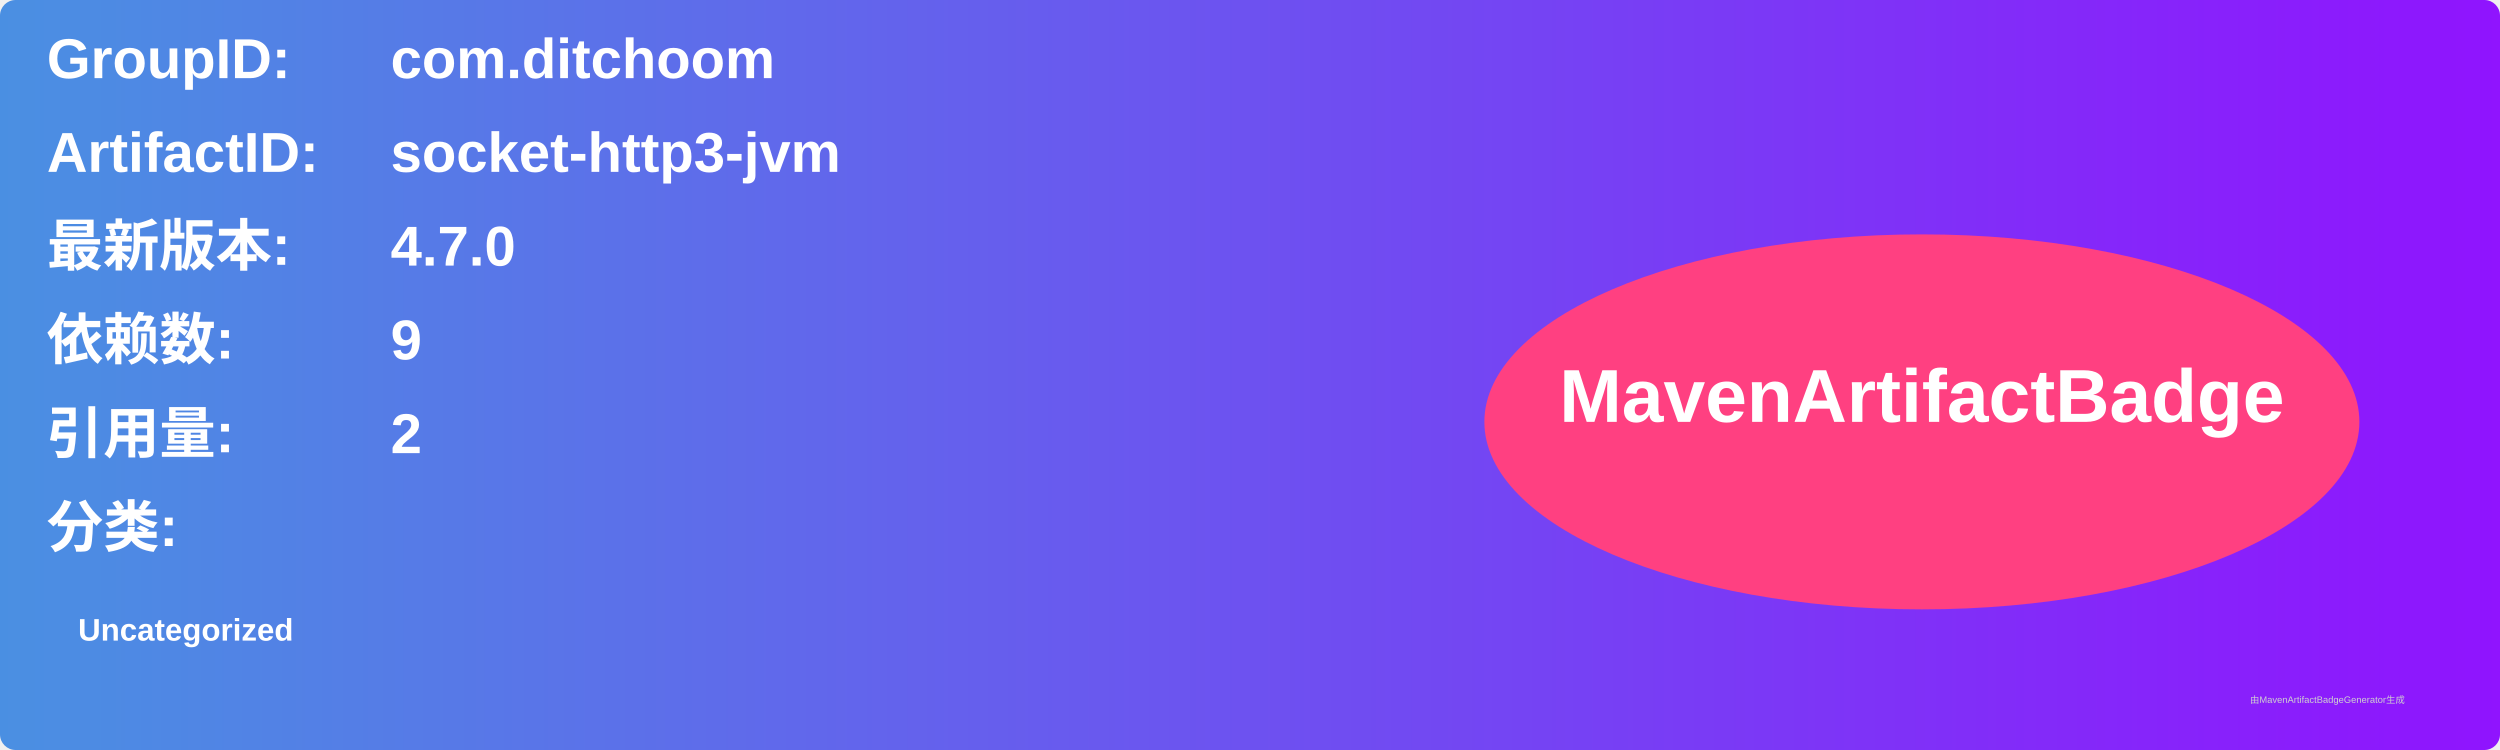
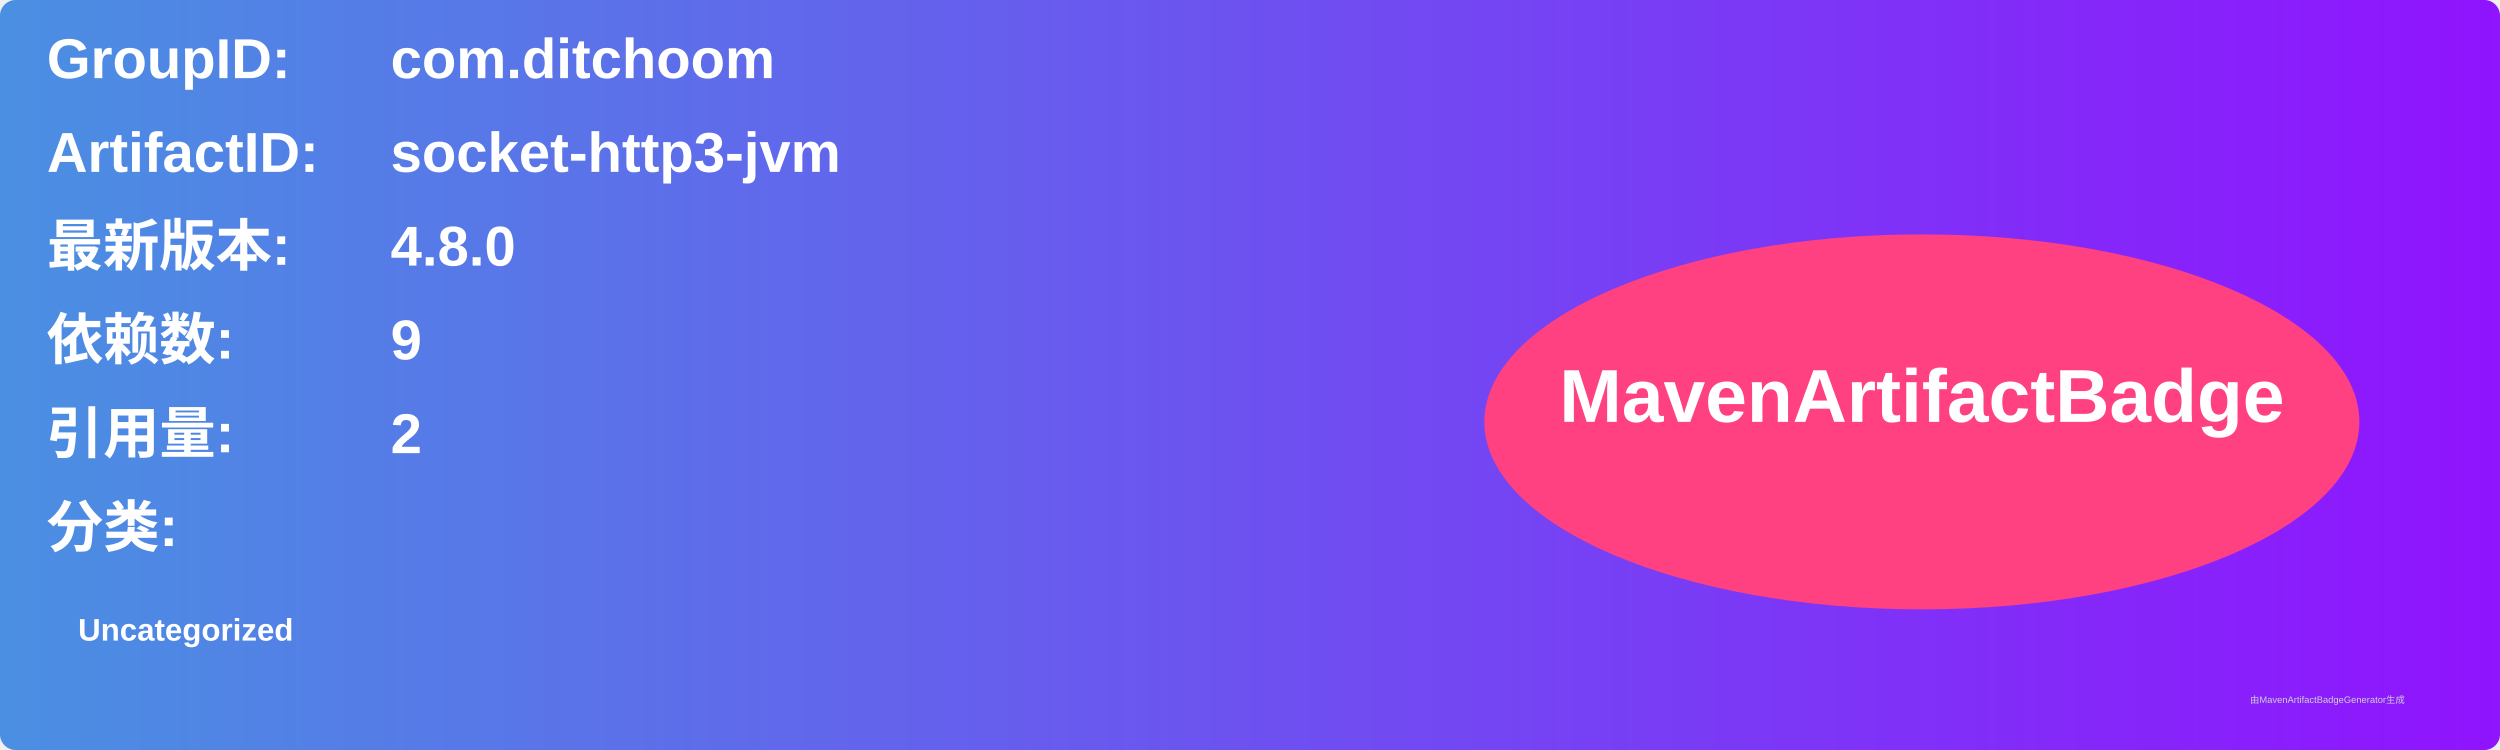
<svg xmlns="http://www.w3.org/2000/svg" width="800" height="240" viewBox="0 0 800 240">
  <linearGradient id="grad" x1="0%" y1="0%" x2="100%" y2="0%">
    <stop offset="0%" stop-color="#4a90e2" />
    <stop offset="100%" stop-color="#9013fe" />
  </linearGradient>
  <rect width="100%" height="100%" rx="5" ry="5" fill="url(#grad)" />
  <g transform="translate(15, 15)">
    <text x="0" y="10" font-family="Arial" font-size="18" fill="white" font-weight="bold" width="260">GroupID:</text>
    <text x="110" y="10" font-family="Arial" font-size="18" fill="white" font-weight="bold" width="460">com.ditchoom</text>
    <text x="0" y="40" font-family="Arial" font-size="18" fill="white" font-weight="bold" width="260">ArtifactID:</text>
    <text x="110" y="40" font-family="Arial" font-size="18" fill="white" font-weight="bold" width="460">socket-http3-jvm</text>
    <text x="0" y="70" font-family="Arial" font-size="18" fill="white" font-weight="bold">最新版本:</text>
    <text x="110" y="70" font-family="Arial" font-size="18" fill="white" font-weight="bold">
-       <tspan font-weight="bold">4.7.0</tspan>
+       <tspan font-weight="bold">4.8.0</tspan>
    </text>
    <text x="0" y="100" font-family="Arial" font-size="18" fill="white" font-weight="bold">依赖数: </text>
    <text x="110" y="100" font-family="Arial" font-size="18" fill="white">
      <tspan font-weight="bold">9</tspan>
    </text>
    <text x="0" y="130" font-family="Arial" font-size="18" fill="white" font-weight="bold">引用量: </text>
    <text x="110" y="130" font-family="Arial" font-size="18" fill="white">
      <tspan font-weight="bold">2</tspan>
    </text>
    <text x="0" y="160" font-family="Arial" font-size="18" fill="white" font-weight="bold">分类:</text>
    <text x="10" y="190" font-family="Arial" font-size="10" fill="white">
      <tspan font-weight="bold">Uncategorized</tspan>
    </text>
    <ellipse cx="600" cy="120" rx="140" ry="60" fill="#ff4081" />
    <text x="600" y="120" text-anchor="middle" font-family="Arial" font-size="24" fill="white" font-weight="bold">MavenArtifactBadge</text>
  </g>
  <text x="720" y="225" font-family="Arial" font-size="3" fill="#d0d0d0">由MavenArtifactBadgeGenerator生成</text>
</svg>
